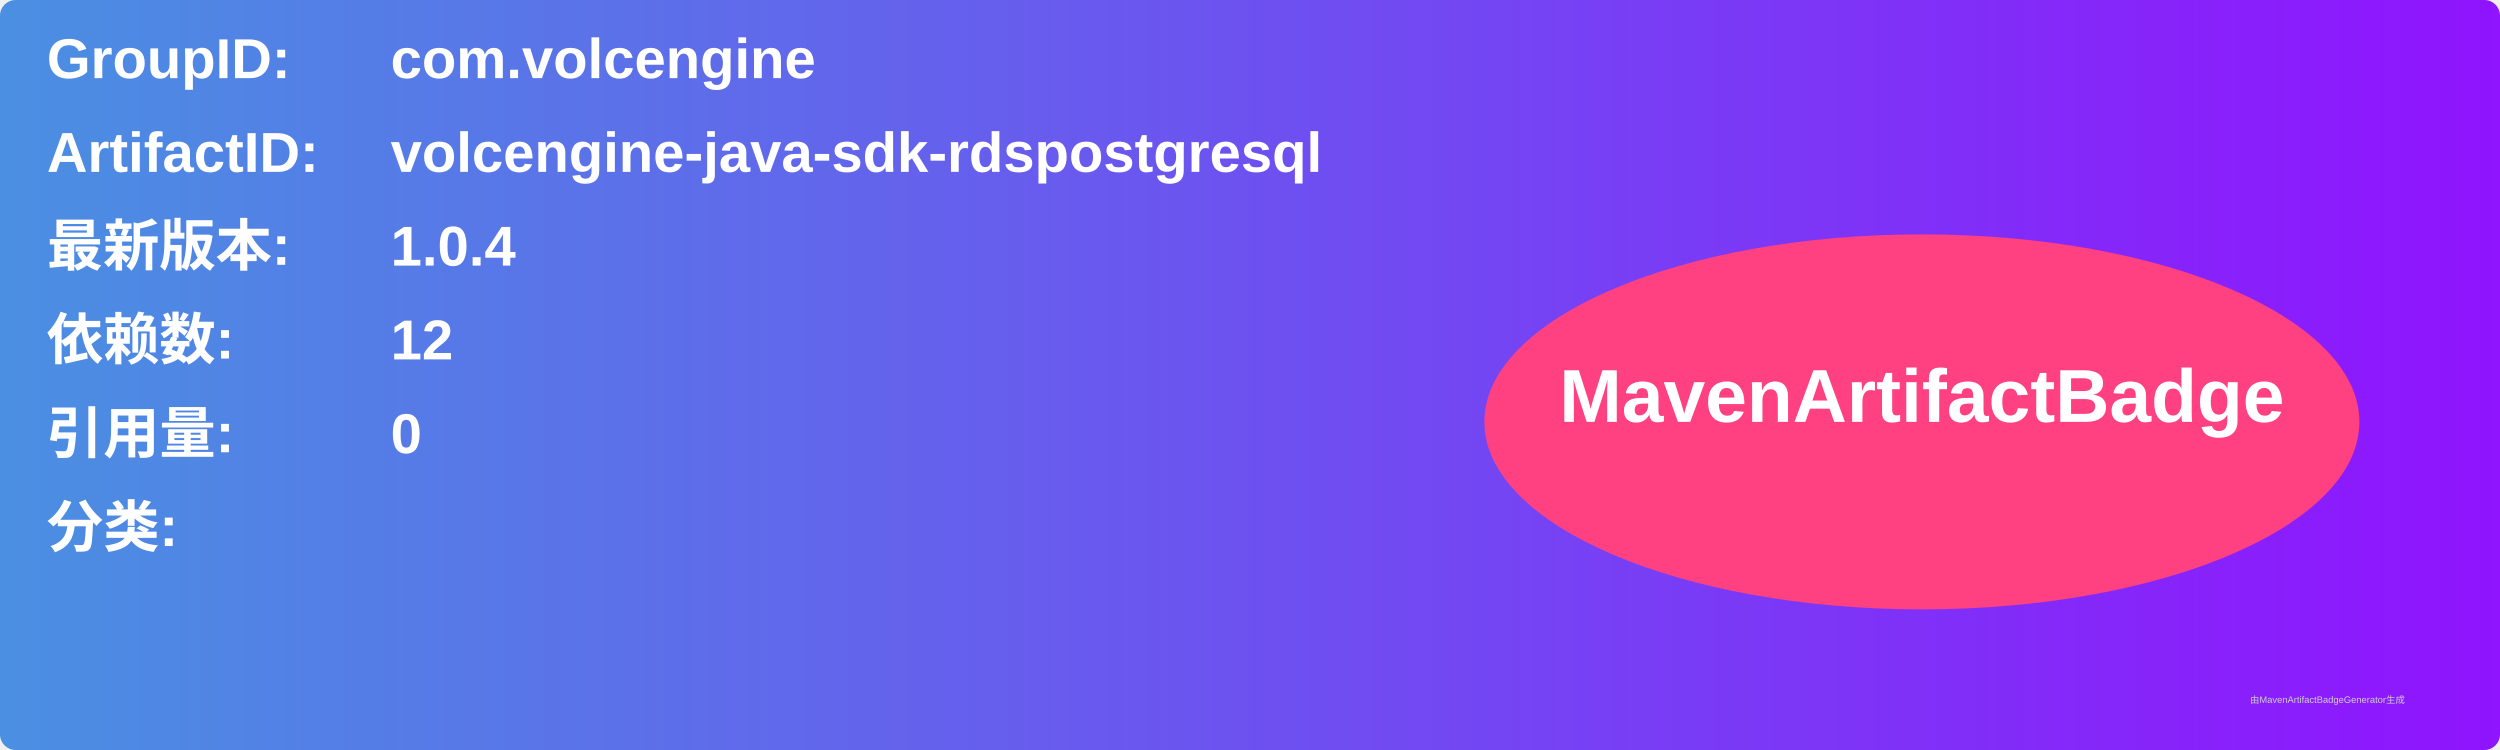
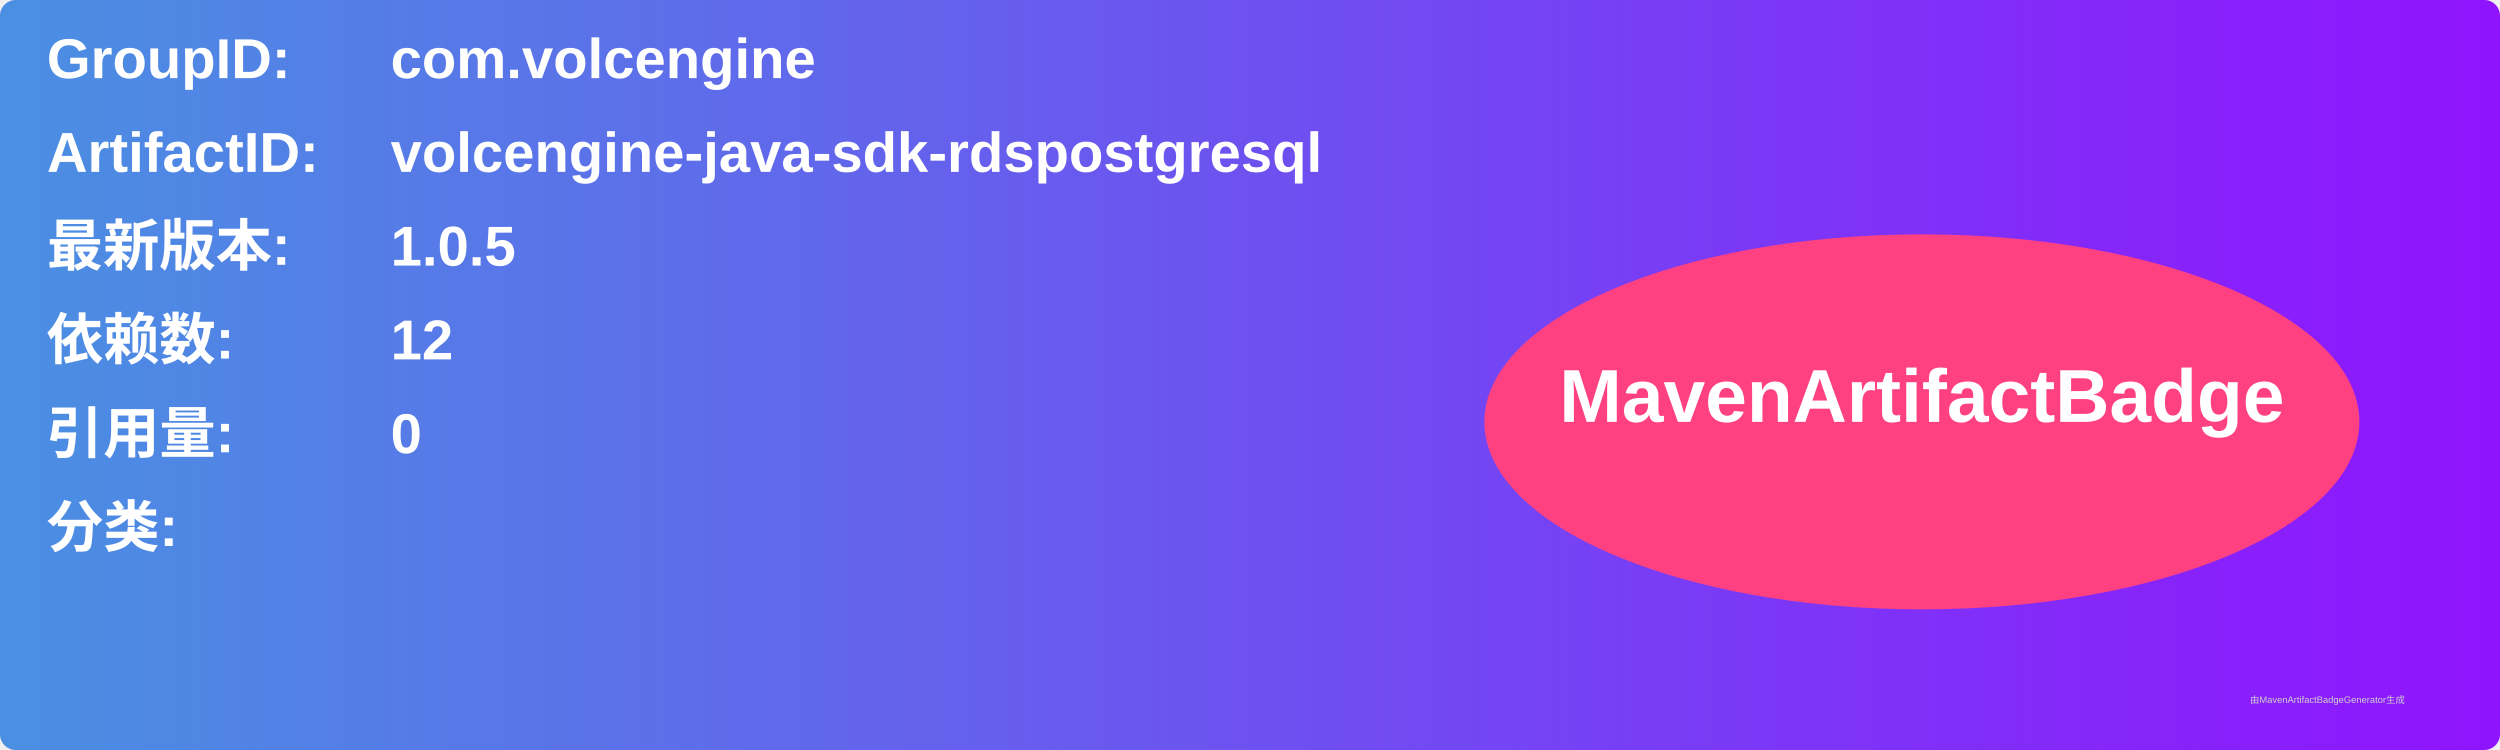
<svg xmlns="http://www.w3.org/2000/svg" width="800" height="240" viewBox="0 0 800 240">
  <linearGradient id="grad" x1="0%" y1="0%" x2="100%" y2="0%">
    <stop offset="0%" stop-color="#4a90e2" />
    <stop offset="100%" stop-color="#9013fe" />
  </linearGradient>
  <rect width="100%" height="100%" rx="5" ry="5" fill="url(#grad)" />
  <g transform="translate(15, 15)">
    <text x="0" y="10" font-family="Arial" font-size="18" fill="white" font-weight="bold" width="260">GroupID:</text>
    <text x="110" y="10" font-family="Arial" font-size="18" fill="white" font-weight="bold" width="460">com.volcengine</text>
    <text x="0" y="40" font-family="Arial" font-size="18" fill="white" font-weight="bold" width="260">ArtifactID:</text>
    <text x="110" y="40" font-family="Arial" font-size="18" fill="white" font-weight="bold" width="460">volcengine-java-sdk-rdspostgresql</text>
    <text x="0" y="70" font-family="Arial" font-size="18" fill="white" font-weight="bold">最新版本:</text>
    <text x="110" y="70" font-family="Arial" font-size="18" fill="white" font-weight="bold">
-       <tspan font-weight="bold">1.0.4</tspan>
+       <tspan font-weight="bold">1.0.5</tspan>
    </text>
    <text x="0" y="100" font-family="Arial" font-size="18" fill="white" font-weight="bold">依赖数: </text>
    <text x="110" y="100" font-family="Arial" font-size="18" fill="white">
      <tspan font-weight="bold">12</tspan>
    </text>
    <text x="0" y="130" font-family="Arial" font-size="18" fill="white" font-weight="bold">引用量: </text>
    <text x="110" y="130" font-family="Arial" font-size="18" fill="white">
      <tspan font-weight="bold">0</tspan>
    </text>
    <text x="0" y="160" font-family="Arial" font-size="18" fill="white" font-weight="bold">分类:</text>
    <text x="10" y="190" font-family="Arial" font-size="10" fill="white">
      <tspan font-weight="bold" />
    </text>
    <ellipse cx="600" cy="120" rx="140" ry="60" fill="#ff4081" />
    <text x="600" y="120" text-anchor="middle" font-family="Arial" font-size="24" fill="white" font-weight="bold">MavenArtifactBadge</text>
  </g>
  <text x="720" y="225" font-family="Arial" font-size="3" fill="#d0d0d0">由MavenArtifactBadgeGenerator生成</text>
</svg>
